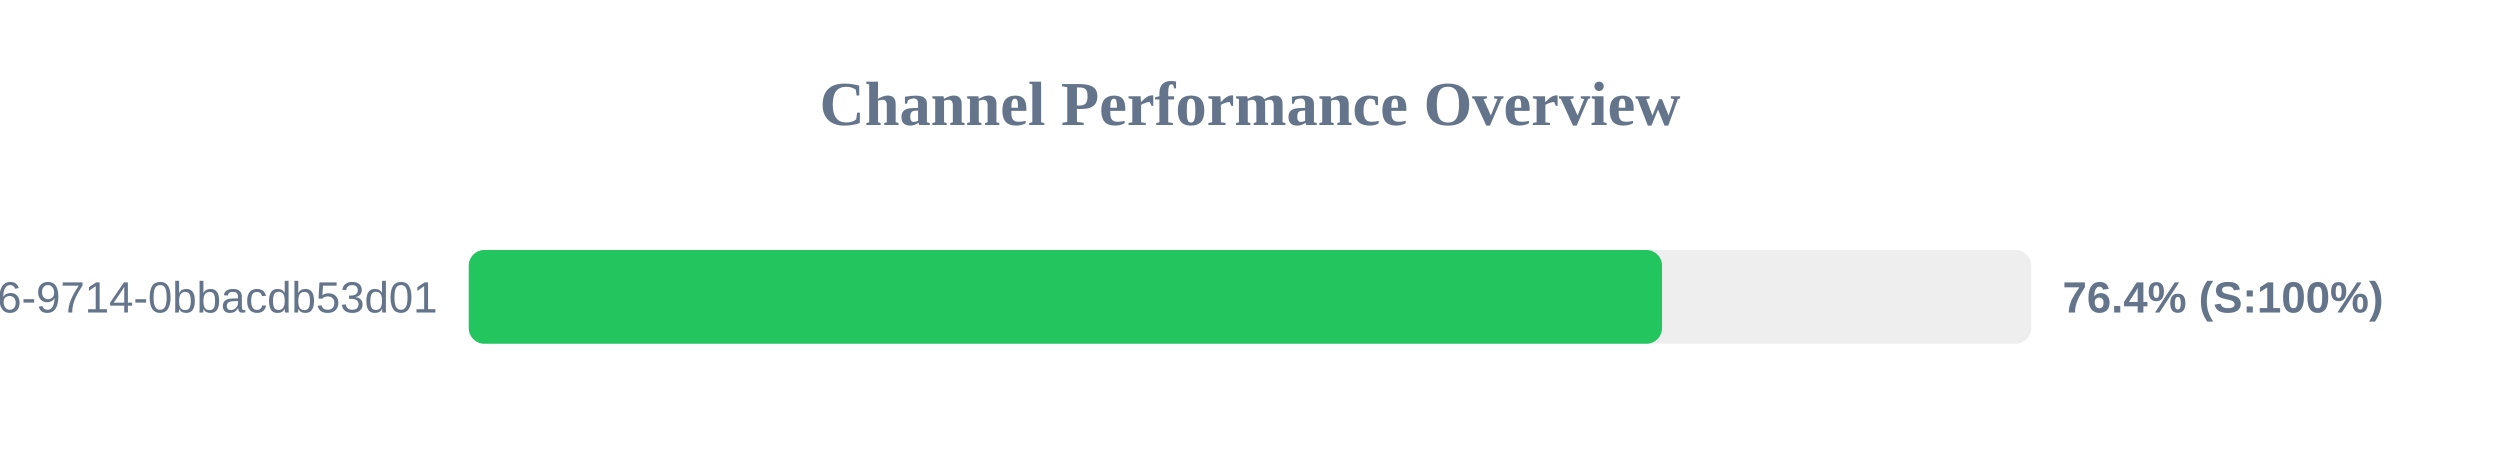
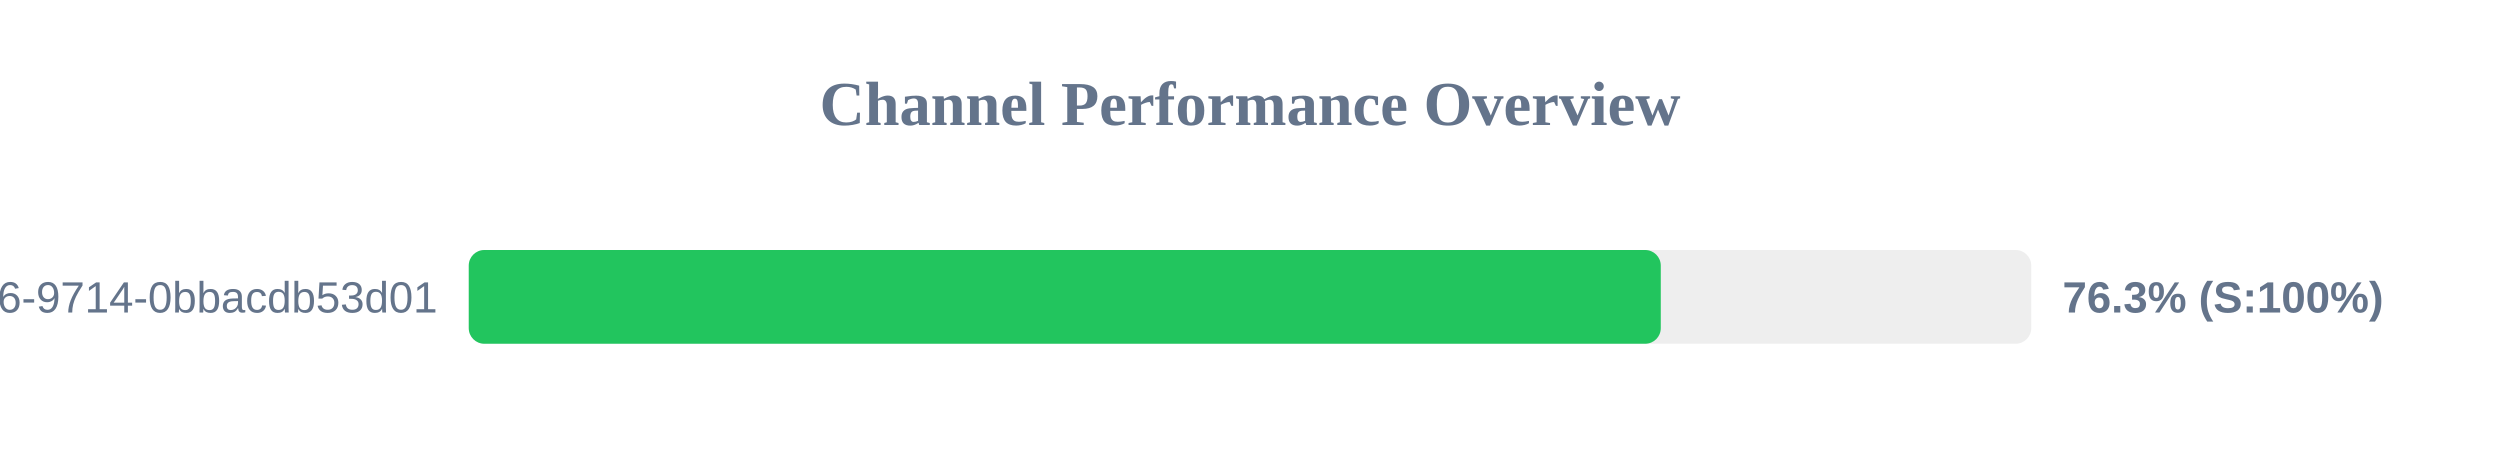
<svg xmlns="http://www.w3.org/2000/svg" width="800" height="150" version="1.1">
  <style>
        .row { font: 14px Arial; fill: #64748b; }
        .score { font: bold 14px Arial; fill: #64748b; }
    </style>
  <text x="400" y="40" text-anchor="middle" font-size="20px" font-weight="bold" fill="#64748b">Channel Performance Overview</text>
  <rect x="150" y="80" width="500" height="30" fill="#eee" rx="5" />
-   <rect x="150" y="80" width="381.85" height="30" fill="#22c55e" rx="5" />
+   <rect x="150" y="80" width="381.45" height="30" fill="#22c55e" rx="5" />
  <text x="140" y="100" text-anchor="end" class="row">?uuid=23125f6e-ec56-4c26-9714-0bbacdb53d01</text>
-   <text x="660" y="100" text-anchor="start" class="score">76.4% (S:100%)</text>
+   <text x="660" y="100" text-anchor="start" class="score">76.3% (S:100%)</text>
</svg>
